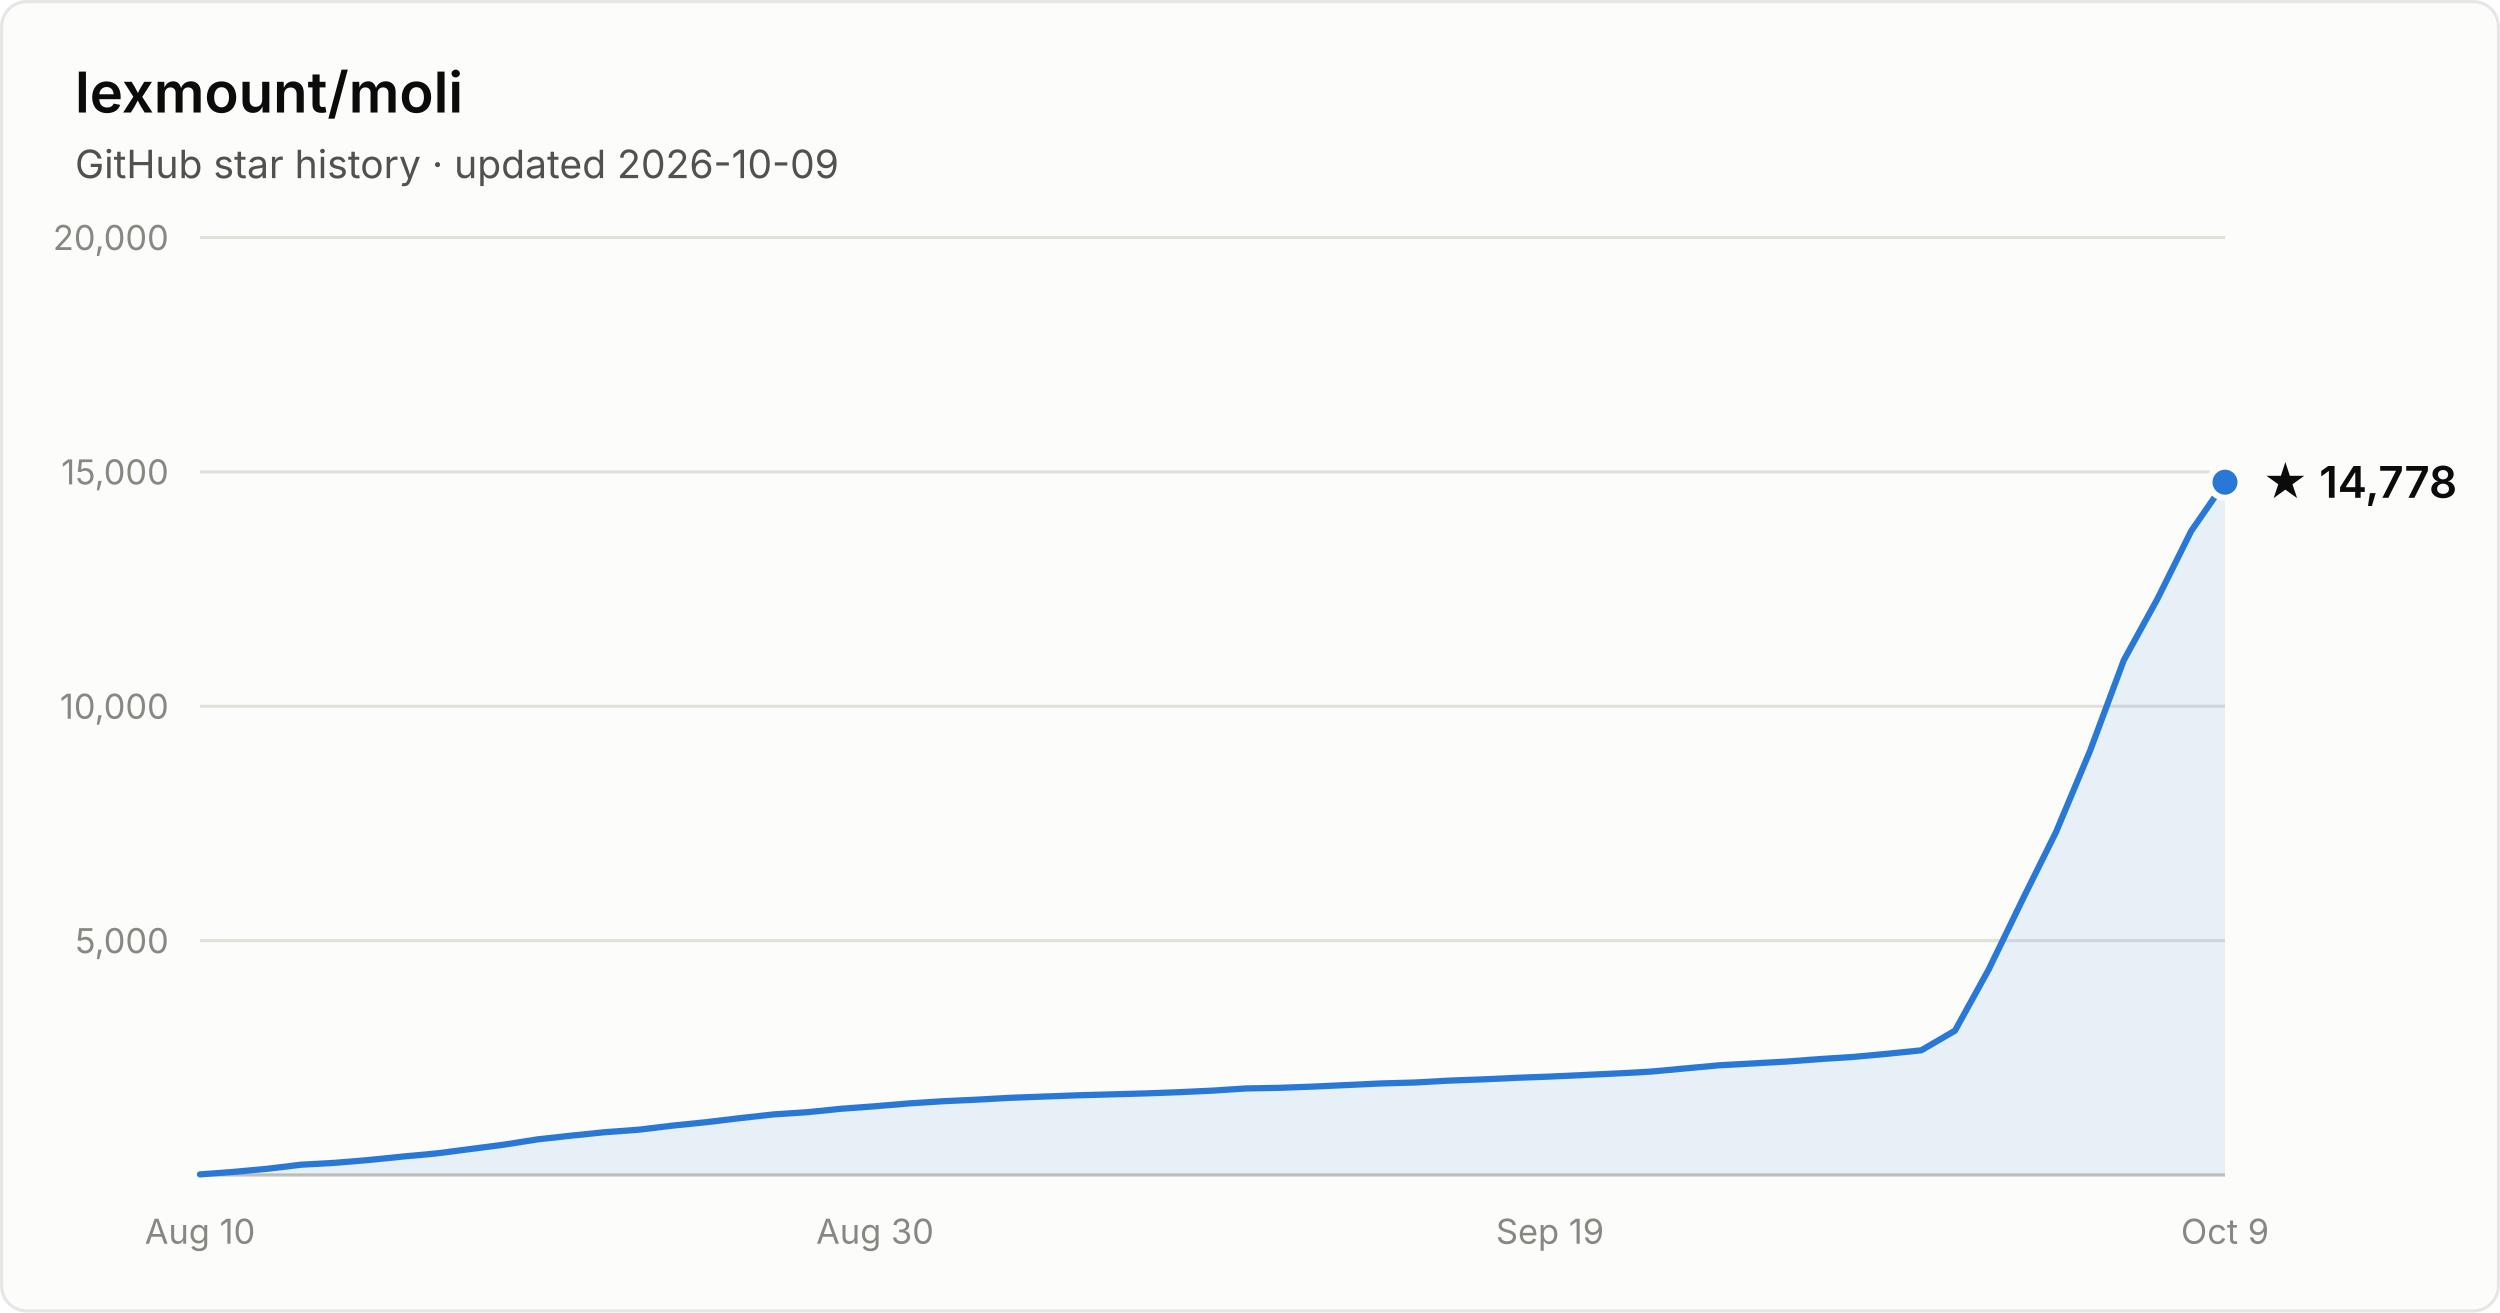
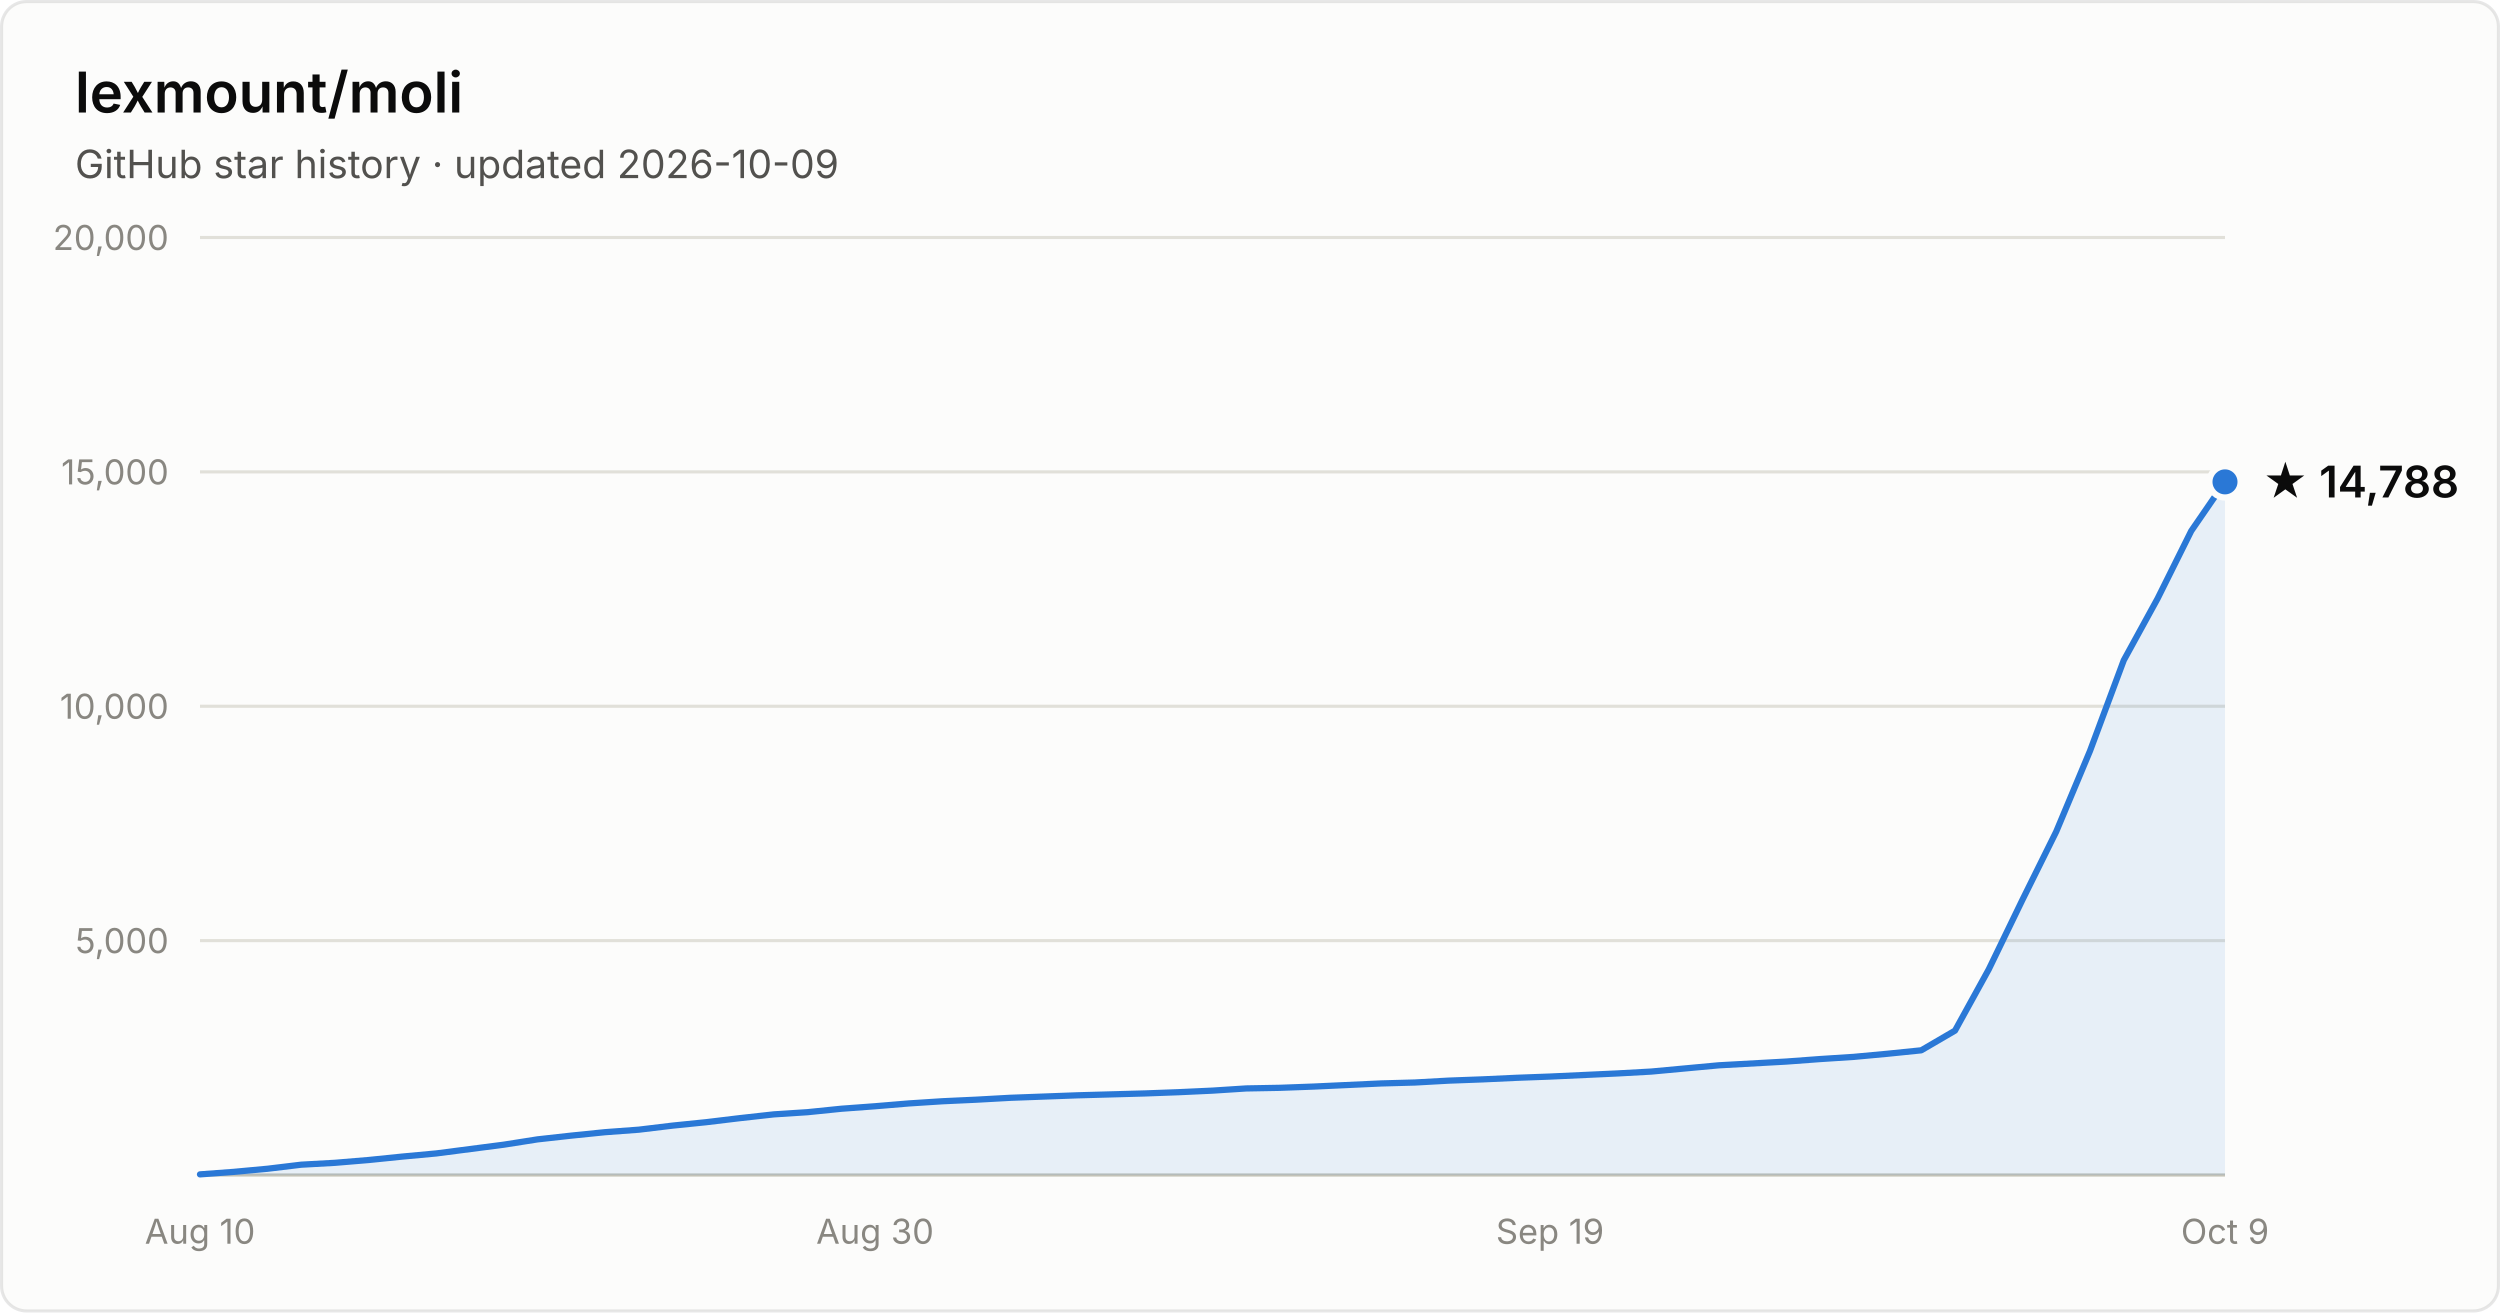
- <svg xmlns="http://www.w3.org/2000/svg" width="800" height="420" viewBox="0 0 800 420" font-family="system-ui, -apple-system, Segoe UI, sans-serif" role="img" aria-label="Star history of lexmount/moli: 14,778 stars as of 2026-10-09">
+ <svg xmlns="http://www.w3.org/2000/svg" width="800" height="420" viewBox="0 0 800 420" font-family="system-ui, -apple-system, Segoe UI, sans-serif" role="img" aria-label="Star history of lexmount/moli: 14,788 stars as of 2026-10-09">
  <rect x="0.5" y="0.5" width="799" height="419" rx="8" fill="#fcfcfb" stroke="rgba(11,11,11,0.10)" />
  <text x="24" y="36" fill="#0b0b0b" font-size="18" font-weight="600">lexmount/moli</text>
  <text x="24" y="57" fill="#52514e" font-size="12.5">GitHub star history · updated 2026-10-09</text>
  <line x1="64" y1="301.0" x2="712" y2="301.0" stroke="#e1e0d9" stroke-width="1" />
  <text x="54" y="305.0" text-anchor="end" fill="#898781" font-size="11" style="font-variant-numeric:tabular-nums">5,000</text>
  <line x1="64" y1="226.0" x2="712" y2="226.0" stroke="#e1e0d9" stroke-width="1" />
  <text x="54" y="230.0" text-anchor="end" fill="#898781" font-size="11" style="font-variant-numeric:tabular-nums">10,000</text>
  <line x1="64" y1="151.0" x2="712" y2="151.0" stroke="#e1e0d9" stroke-width="1" />
  <text x="54" y="155.0" text-anchor="end" fill="#898781" font-size="11" style="font-variant-numeric:tabular-nums">15,000</text>
  <line x1="64" y1="76.0" x2="712" y2="76.0" stroke="#e1e0d9" stroke-width="1" />
  <text x="54" y="80.0" text-anchor="end" fill="#898781" font-size="11" style="font-variant-numeric:tabular-nums">20,000</text>
  <line x1="64" y1="376" x2="712" y2="376" stroke="#c3c2b7" stroke-width="1" />
  <text x="64.0" y="398" text-anchor="middle" fill="#898781" font-size="11" style="font-variant-numeric:tabular-nums">Aug 10</text>
  <text x="280.0" y="398" text-anchor="middle" fill="#898781" font-size="11" style="font-variant-numeric:tabular-nums">Aug 30</text>
  <text x="496.0" y="398" text-anchor="middle" fill="#898781" font-size="11" style="font-variant-numeric:tabular-nums">Sep 19</text>
  <text x="712.0" y="398" text-anchor="middle" fill="#898781" font-size="11" style="font-variant-numeric:tabular-nums">Oct 9</text>
-   <path d="M64.0 375.8 L74.8 375.0 L85.6 374.0 L96.4 372.7 L107.2 372.1 L118.0 371.2 L128.8 370.1 L139.6 369.1 L150.4 367.7 L161.2 366.3 L172.0 364.6 L182.8 363.4 L193.6 362.3 L204.4 361.5 L215.2 360.2 L226.0 359.1 L236.8 357.8 L247.6 356.6 L258.4 355.9 L269.2 354.8 L280.0 354.0 L290.8 353.1 L301.6 352.4 L312.4 351.9 L323.2 351.3 L334.0 350.9 L344.8 350.5 L355.6 350.2 L366.4 349.9 L377.2 349.5 L388.0 349.0 L398.8 348.3 L409.6 348.1 L420.4 347.7 L431.2 347.2 L442.0 346.7 L452.8 346.4 L463.6 345.8 L474.4 345.4 L485.2 344.9 L496.0 344.5 L506.8 344.0 L517.6 343.5 L528.4 342.9 L539.2 341.9 L550.0 340.9 L560.8 340.3 L571.6 339.7 L582.4 338.9 L593.2 338.2 L604.0 337.2 L614.8 336.1 L625.6 329.8 L636.4 310.2 L647.2 287.9 L658.0 266.1 L668.8 240.3 L679.6 211.3 L690.4 191.6 L701.2 169.9 L712.0 154.3 L712.0 376 L64.0 376 Z" fill="#2a78d6" fill-opacity="0.1" />
-   <path d="M64.0 375.8 L74.8 375.0 L85.6 374.0 L96.4 372.7 L107.2 372.1 L118.0 371.2 L128.8 370.1 L139.6 369.1 L150.4 367.7 L161.2 366.3 L172.0 364.6 L182.8 363.4 L193.6 362.3 L204.4 361.5 L215.2 360.2 L226.0 359.1 L236.8 357.8 L247.6 356.6 L258.4 355.9 L269.2 354.8 L280.0 354.0 L290.8 353.1 L301.6 352.4 L312.4 351.9 L323.2 351.3 L334.0 350.9 L344.8 350.5 L355.6 350.2 L366.4 349.9 L377.2 349.5 L388.0 349.0 L398.8 348.3 L409.6 348.1 L420.4 347.7 L431.2 347.2 L442.0 346.7 L452.8 346.4 L463.6 345.8 L474.4 345.4 L485.2 344.9 L496.0 344.5 L506.8 344.0 L517.6 343.5 L528.4 342.9 L539.2 341.9 L550.0 340.9 L560.8 340.3 L571.6 339.7 L582.4 338.9 L593.2 338.2 L604.0 337.2 L614.8 336.1 L625.6 329.8 L636.4 310.2 L647.2 287.9 L658.0 266.1 L668.8 240.3 L679.6 211.3 L690.4 191.6 L701.2 169.9 L712.0 154.3" fill="none" stroke="#2a78d6" stroke-width="2" stroke-linejoin="round" stroke-linecap="round" />
-   <circle cx="712.0" cy="154.3" r="5" fill="#2a78d6" stroke="#fcfcfb" stroke-width="2" />
-   <text x="724.0" y="159.3" fill="#0b0b0b" font-size="14" font-weight="600">★ 14,778</text>
+   <path d="M64.0 375.8 L74.8 375.0 L85.6 374.0 L96.4 372.7 L107.2 372.1 L118.0 371.2 L128.8 370.1 L139.6 369.1 L150.4 367.7 L161.2 366.3 L172.0 364.6 L182.8 363.4 L193.6 362.3 L204.4 361.5 L215.2 360.2 L226.0 359.1 L236.8 357.8 L247.6 356.6 L258.4 355.9 L269.2 354.8 L280.0 354.0 L290.8 353.1 L301.6 352.4 L312.4 351.9 L323.2 351.3 L334.0 350.9 L344.8 350.5 L355.6 350.2 L366.4 349.9 L377.2 349.5 L388.0 349.0 L398.8 348.3 L409.6 348.1 L420.4 347.7 L431.2 347.2 L442.0 346.7 L452.8 346.4 L463.6 345.8 L474.4 345.4 L485.2 344.9 L496.0 344.5 L506.8 344.0 L517.6 343.5 L528.4 342.9 L539.2 341.9 L550.0 340.9 L560.8 340.3 L571.6 339.7 L582.4 338.9 L593.2 338.2 L604.0 337.2 L614.8 336.1 L625.6 329.8 L636.4 310.2 L647.2 287.9 L658.0 266.1 L668.8 240.3 L679.6 211.3 L690.4 191.6 L701.2 169.9 L712.0 154.2 L712.0 376 L64.0 376 Z" fill="#2a78d6" fill-opacity="0.1" />
+   <path d="M64.0 375.8 L74.8 375.0 L85.6 374.0 L96.4 372.7 L107.2 372.1 L118.0 371.2 L128.8 370.1 L139.6 369.1 L150.4 367.7 L161.2 366.3 L172.0 364.6 L182.8 363.4 L193.6 362.3 L204.4 361.5 L215.2 360.2 L226.0 359.1 L236.8 357.8 L247.6 356.6 L258.4 355.9 L269.2 354.8 L280.0 354.0 L290.8 353.1 L301.6 352.4 L312.4 351.9 L323.2 351.3 L334.0 350.9 L344.8 350.5 L355.6 350.2 L366.4 349.9 L377.2 349.5 L388.0 349.0 L398.8 348.3 L409.6 348.1 L420.4 347.7 L431.2 347.2 L442.0 346.7 L452.8 346.4 L463.6 345.8 L474.4 345.4 L485.2 344.9 L496.0 344.5 L506.8 344.0 L517.6 343.5 L528.4 342.9 L539.2 341.9 L550.0 340.9 L560.8 340.3 L571.6 339.7 L582.4 338.9 L593.2 338.2 L604.0 337.2 L614.8 336.1 L625.6 329.8 L636.4 310.2 L647.2 287.9 L658.0 266.1 L668.8 240.3 L679.6 211.3 L690.4 191.6 L701.2 169.9 L712.0 154.2" fill="none" stroke="#2a78d6" stroke-width="2" stroke-linejoin="round" stroke-linecap="round" />
+   <circle cx="712.0" cy="154.2" r="5" fill="#2a78d6" stroke="#fcfcfb" stroke-width="2" />
+   <text x="724.0" y="159.2" fill="#0b0b0b" font-size="14" font-weight="600">★ 14,788</text>
</svg>
